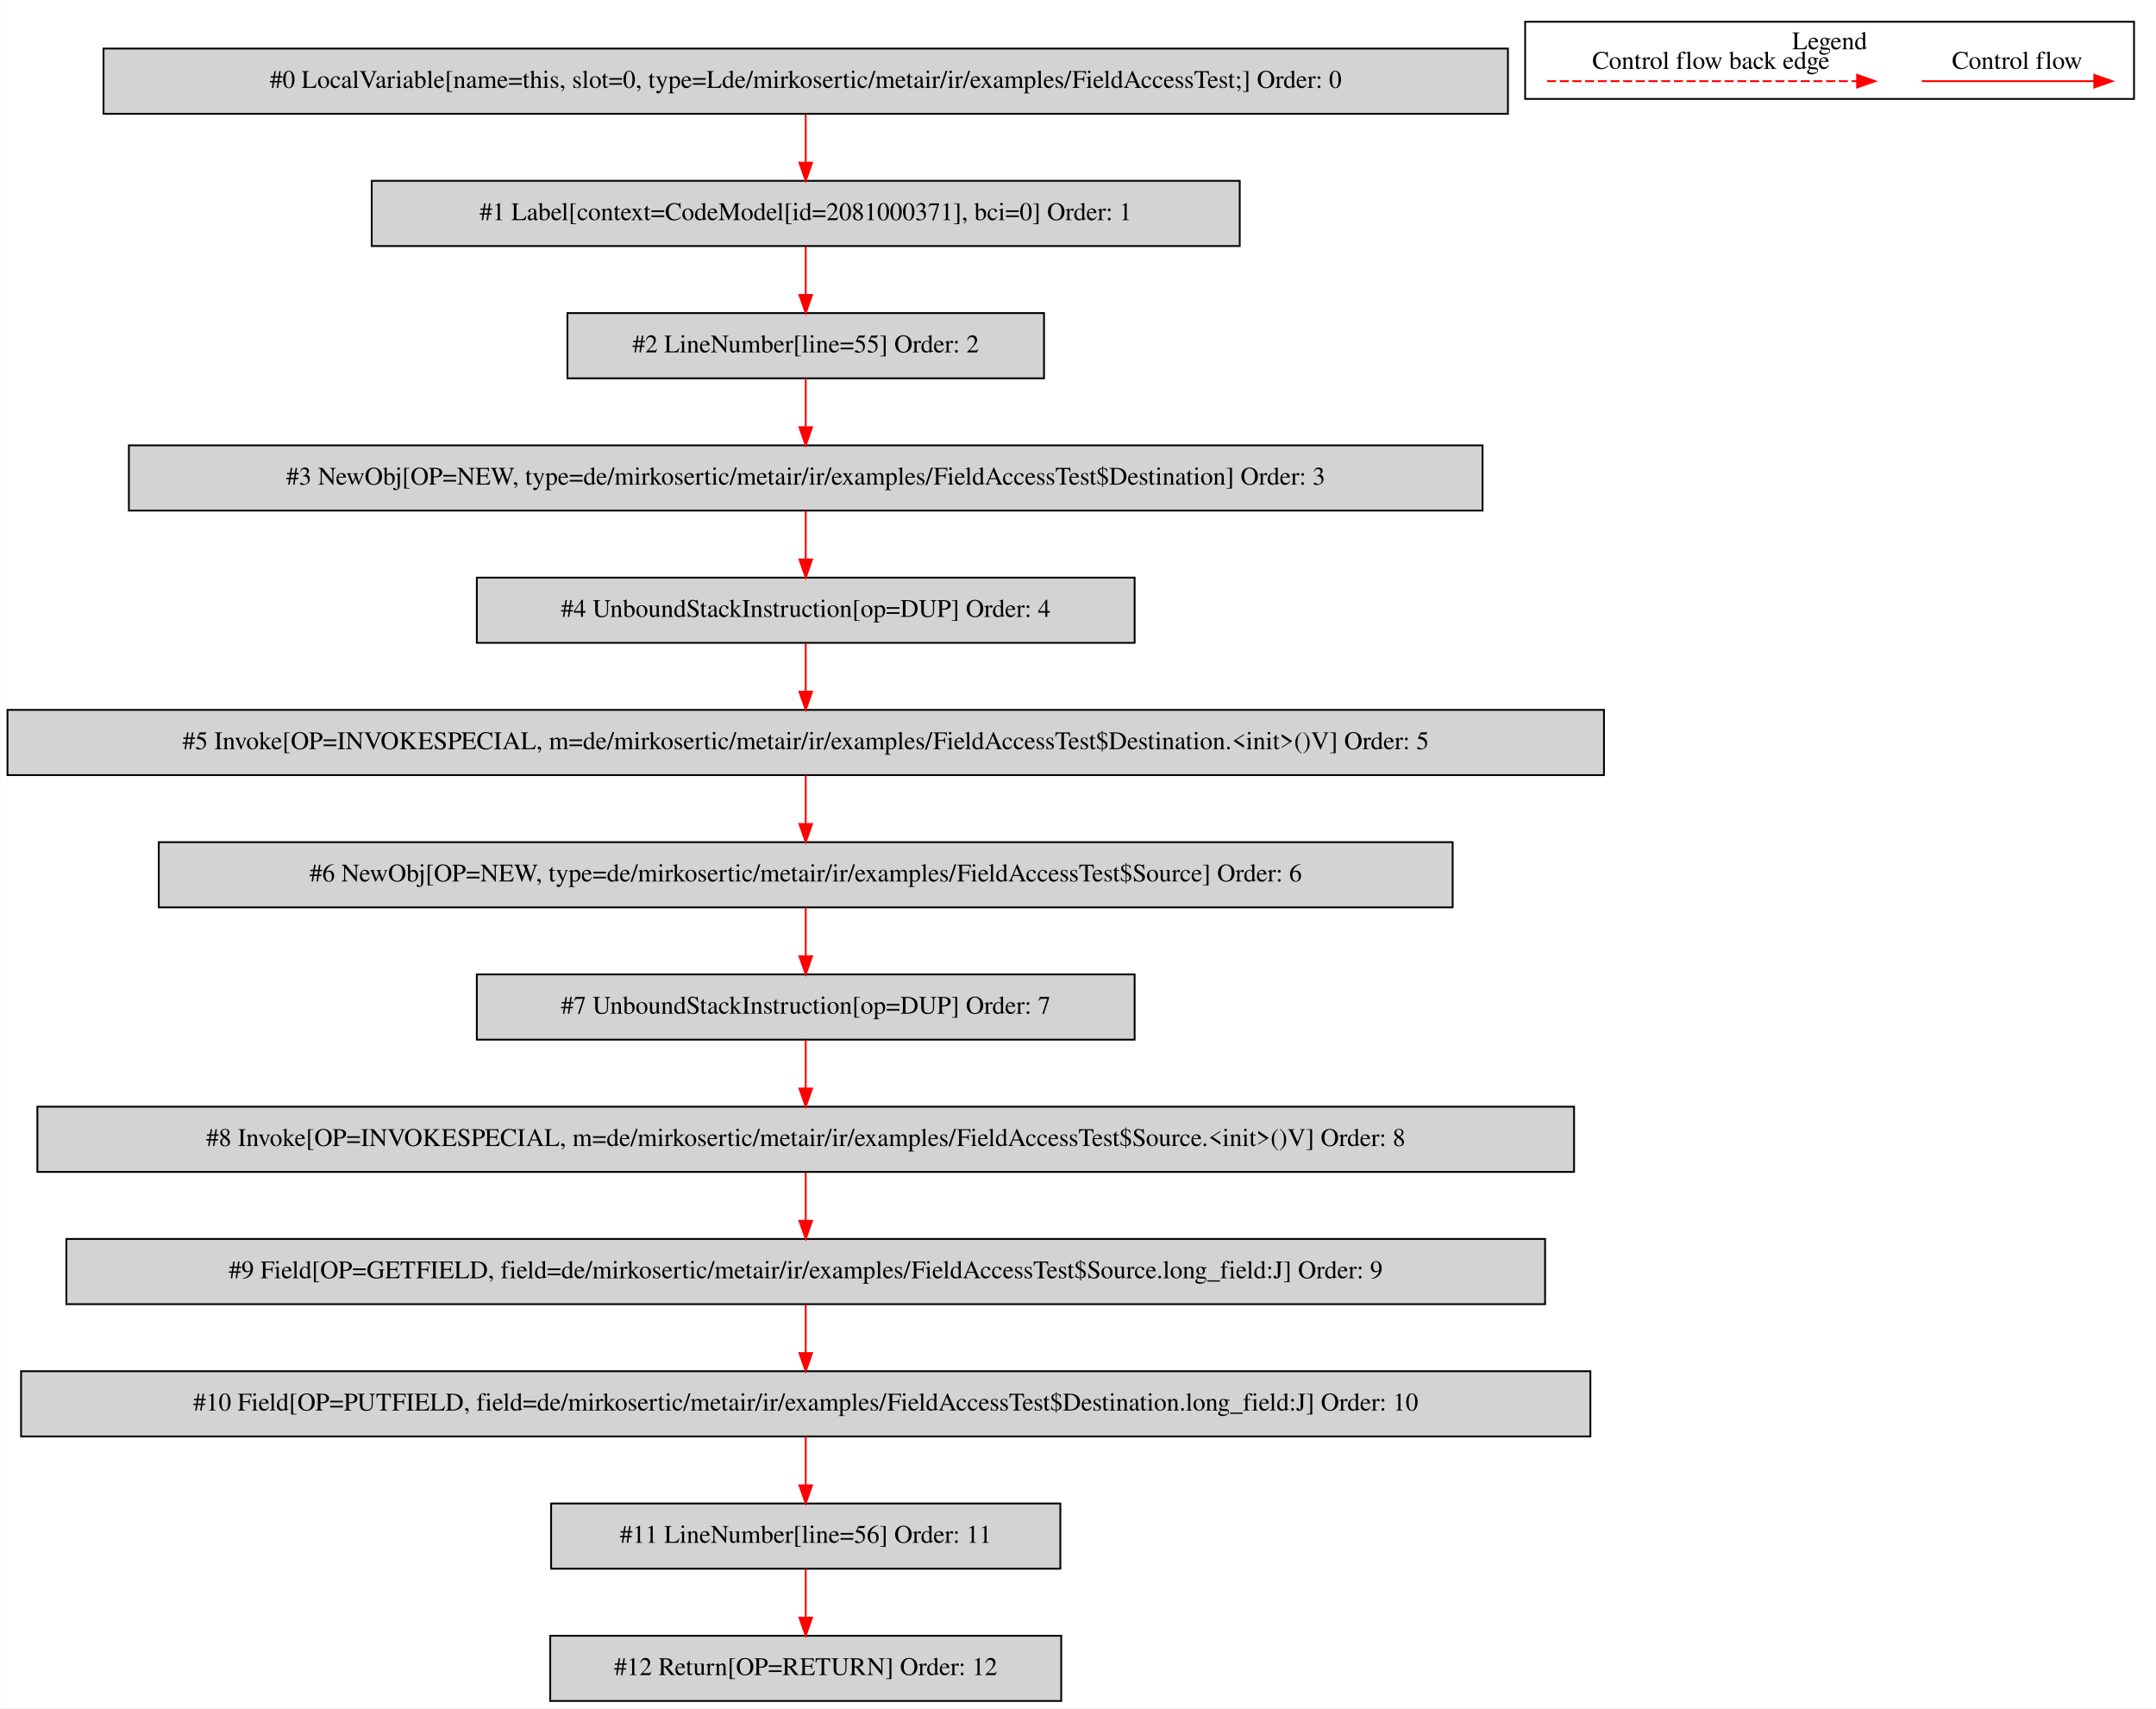
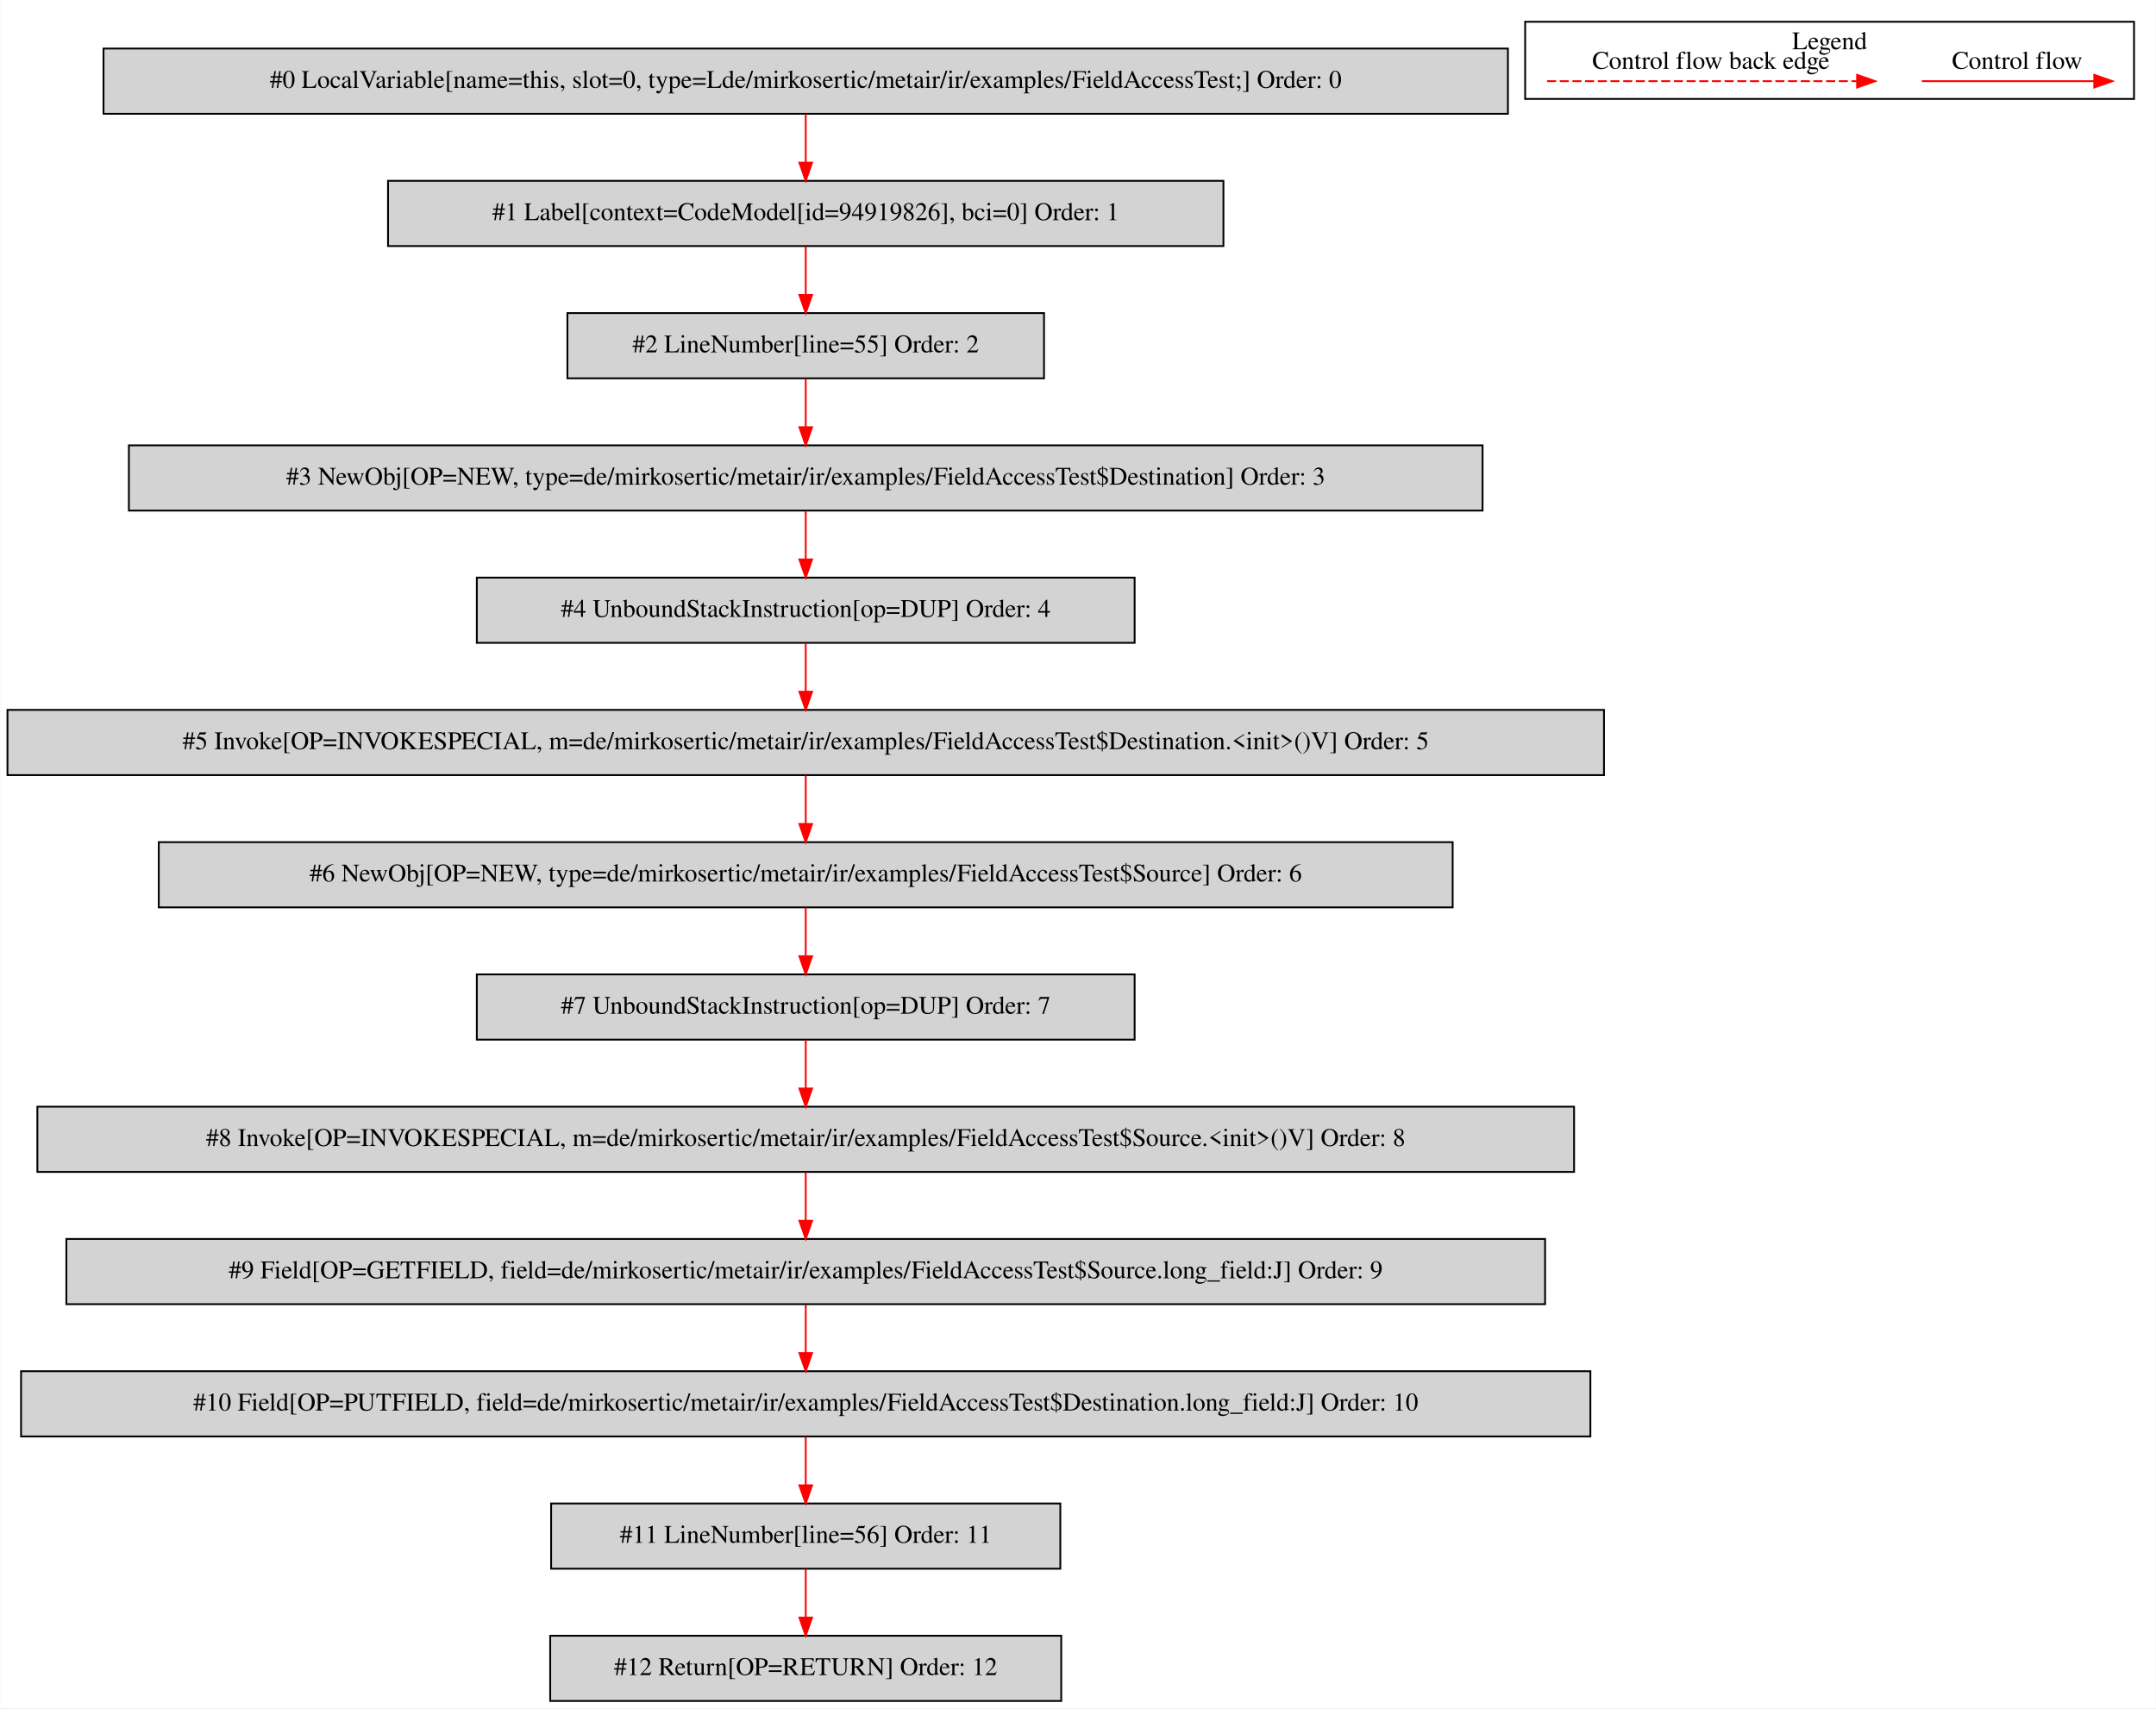
<svg xmlns="http://www.w3.org/2000/svg" width="1190pt" height="943pt" viewBox="0.00 0.00 1189.50 942.80">
  <g id="graph0" class="graph" transform="scale(1 1) rotate(0) translate(4 938.8)">
    <polygon fill="white" stroke="transparent" points="-4,4 -4,-938.8 1185.5,-938.8 1185.5,4 -4,4" />
    <g id="clust1" class="cluster">
      <polygon fill="none" stroke="black" points="837.5,-884.2 837.5,-926.8 1173.5,-926.8 1173.5,-884.2 837.5,-884.2" />
      <text text-anchor="middle" x="1005.5" y="-911.6" font-family="Times,serif" font-size="14.00">Legend</text>
    </g>
    <g id="node1" class="node">
      <polygon fill="lightgrey" stroke="black" points="828,-912 53,-912 53,-876 828,-876 828,-912" />
      <text text-anchor="middle" x="440.5" y="-890.3" font-family="Times,serif" font-size="14.00">#0 LocalVariable[name=this, slot=0, type=Lde/mirkosertic/metair/ir/examples/FieldAccessTest;] Order: 0</text>
    </g>
    <g id="node2" class="node">
-       <polygon fill="lightgrey" stroke="black" points="680,-839 201,-839 201,-803 680,-803 680,-839" />
-       <text text-anchor="middle" x="440.5" y="-817.3" font-family="Times,serif" font-size="14.00">#1 Label[context=CodeModel[id=2081000371], bci=0] Order: 1</text>
+       <polygon fill="lightgrey" stroke="black" points="671,-839 210,-839 210,-803 671,-803 671,-839" />
+       <text text-anchor="middle" x="440.5" y="-817.3" font-family="Times,serif" font-size="14.00">#1 Label[context=CodeModel[id=94919826], bci=0] Order: 1</text>
    </g>
    <g id="edge1" class="edge">
      <path fill="none" stroke="red" d="M440.5,-875.81C440.5,-867.79 440.5,-858.05 440.5,-849.07" />
      <polygon fill="red" stroke="red" points="444,-849.03 440.5,-839.03 437,-849.03 444,-849.03" />
    </g>
    <g id="node3" class="node">
      <polygon fill="lightgrey" stroke="black" points="572,-766 309,-766 309,-730 572,-730 572,-766" />
      <text text-anchor="middle" x="440.5" y="-744.3" font-family="Times,serif" font-size="14.00">#2 LineNumber[line=55] Order: 2</text>
    </g>
    <g id="edge2" class="edge">
      <path fill="none" stroke="red" d="M440.5,-802.81C440.5,-794.79 440.5,-785.05 440.5,-776.07" />
      <polygon fill="red" stroke="red" points="444,-776.03 440.5,-766.03 437,-776.03 444,-776.03" />
    </g>
    <g id="node4" class="node">
      <polygon fill="lightgrey" stroke="black" points="814,-693 67,-693 67,-657 814,-657 814,-693" />
      <text text-anchor="middle" x="440.5" y="-671.3" font-family="Times,serif" font-size="14.00">#3 NewObj[OP=NEW, type=de/mirkosertic/metair/ir/examples/FieldAccessTest$Destination] Order: 3</text>
    </g>
    <g id="edge3" class="edge">
      <path fill="none" stroke="red" d="M440.5,-729.81C440.5,-721.79 440.5,-712.05 440.5,-703.07" />
      <polygon fill="red" stroke="red" points="444,-703.03 440.5,-693.03 437,-703.03 444,-703.03" />
    </g>
    <g id="node5" class="node">
      <polygon fill="lightgrey" stroke="black" points="622,-620 259,-620 259,-584 622,-584 622,-620" />
      <text text-anchor="middle" x="440.5" y="-598.3" font-family="Times,serif" font-size="14.00">#4 UnboundStackInstruction[op=DUP] Order: 4</text>
    </g>
    <g id="edge4" class="edge">
      <path fill="none" stroke="red" d="M440.5,-656.81C440.5,-648.79 440.5,-639.05 440.5,-630.07" />
      <polygon fill="red" stroke="red" points="444,-630.03 440.5,-620.03 437,-630.03 444,-630.03" />
    </g>
    <g id="node6" class="node">
      <polygon fill="lightgrey" stroke="black" points="881,-547 0,-547 0,-511 881,-511 881,-547" />
      <text text-anchor="middle" x="440.5" y="-525.3" font-family="Times,serif" font-size="14.00">#5 Invoke[OP=INVOKESPECIAL, m=de/mirkosertic/metair/ir/examples/FieldAccessTest$Destination.&lt;init&gt;()V] Order: 5</text>
    </g>
    <g id="edge5" class="edge">
      <path fill="none" stroke="red" d="M440.5,-583.81C440.5,-575.79 440.5,-566.05 440.5,-557.07" />
      <polygon fill="red" stroke="red" points="444,-557.03 440.5,-547.03 437,-557.03 444,-557.03" />
    </g>
    <g id="node7" class="node">
      <polygon fill="lightgrey" stroke="black" points="797.5,-474 83.5,-474 83.5,-438 797.5,-438 797.5,-474" />
      <text text-anchor="middle" x="440.5" y="-452.3" font-family="Times,serif" font-size="14.00">#6 NewObj[OP=NEW, type=de/mirkosertic/metair/ir/examples/FieldAccessTest$Source] Order: 6</text>
    </g>
    <g id="edge6" class="edge">
      <path fill="none" stroke="red" d="M440.5,-510.81C440.5,-502.79 440.5,-493.05 440.5,-484.07" />
      <polygon fill="red" stroke="red" points="444,-484.03 440.5,-474.03 437,-484.03 444,-484.03" />
    </g>
    <g id="node8" class="node">
      <polygon fill="lightgrey" stroke="black" points="622,-401 259,-401 259,-365 622,-365 622,-401" />
      <text text-anchor="middle" x="440.5" y="-379.3" font-family="Times,serif" font-size="14.00">#7 UnboundStackInstruction[op=DUP] Order: 7</text>
    </g>
    <g id="edge7" class="edge">
      <path fill="none" stroke="red" d="M440.5,-437.81C440.5,-429.79 440.5,-420.05 440.5,-411.07" />
      <polygon fill="red" stroke="red" points="444,-411.03 440.5,-401.03 437,-411.03 444,-411.03" />
    </g>
    <g id="node9" class="node">
      <polygon fill="lightgrey" stroke="black" points="864.5,-328 16.5,-328 16.5,-292 864.5,-292 864.5,-328" />
      <text text-anchor="middle" x="440.5" y="-306.3" font-family="Times,serif" font-size="14.00">#8 Invoke[OP=INVOKESPECIAL, m=de/mirkosertic/metair/ir/examples/FieldAccessTest$Source.&lt;init&gt;()V] Order: 8</text>
    </g>
    <g id="edge8" class="edge">
      <path fill="none" stroke="red" d="M440.5,-364.81C440.5,-356.79 440.5,-347.05 440.5,-338.07" />
      <polygon fill="red" stroke="red" points="444,-338.03 440.5,-328.03 437,-338.03 444,-338.03" />
    </g>
    <g id="node10" class="node">
      <polygon fill="lightgrey" stroke="black" points="848.5,-255 32.5,-255 32.5,-219 848.5,-219 848.5,-255" />
      <text text-anchor="middle" x="440.5" y="-233.3" font-family="Times,serif" font-size="14.00">#9 Field[OP=GETFIELD, field=de/mirkosertic/metair/ir/examples/FieldAccessTest$Source.long_field:J] Order: 9</text>
    </g>
    <g id="edge9" class="edge">
      <path fill="none" stroke="red" d="M440.5,-291.81C440.5,-283.79 440.5,-274.05 440.5,-265.07" />
      <polygon fill="red" stroke="red" points="444,-265.03 440.5,-255.03 437,-265.03 444,-265.03" />
    </g>
    <g id="node11" class="node">
      <polygon fill="lightgrey" stroke="black" points="873.5,-182 7.5,-182 7.5,-146 873.5,-146 873.5,-182" />
      <text text-anchor="middle" x="440.5" y="-160.3" font-family="Times,serif" font-size="14.00">#10 Field[OP=PUTFIELD, field=de/mirkosertic/metair/ir/examples/FieldAccessTest$Destination.long_field:J] Order: 10</text>
    </g>
    <g id="edge10" class="edge">
      <path fill="none" stroke="red" d="M440.5,-218.81C440.5,-210.79 440.5,-201.05 440.5,-192.07" />
      <polygon fill="red" stroke="red" points="444,-192.03 440.5,-182.03 437,-192.03 444,-192.03" />
    </g>
    <g id="node12" class="node">
      <polygon fill="lightgrey" stroke="black" points="581,-109 300,-109 300,-73 581,-73 581,-109" />
      <text text-anchor="middle" x="440.5" y="-87.3" font-family="Times,serif" font-size="14.00">#11 LineNumber[line=56] Order: 11</text>
    </g>
    <g id="edge11" class="edge">
      <path fill="none" stroke="red" d="M440.5,-145.81C440.5,-137.79 440.5,-128.05 440.5,-119.07" />
      <polygon fill="red" stroke="red" points="444,-119.03 440.5,-109.03 437,-119.03 444,-119.03" />
    </g>
    <g id="node13" class="node">
      <polygon fill="lightgrey" stroke="black" points="581.5,-36 299.5,-36 299.5,0 581.5,0 581.5,-36" />
      <text text-anchor="middle" x="440.5" y="-14.3" font-family="Times,serif" font-size="14.00">#12 Return[OP=RETURN] Order: 12</text>
    </g>
    <g id="edge12" class="edge">
      <path fill="none" stroke="red" d="M440.5,-72.81C440.5,-64.79 440.5,-55.05 440.5,-46.07" />
      <polygon fill="red" stroke="red" points="444,-46.03 440.5,-36.03 437,-46.03 444,-46.03" />
    </g>
    <g id="edge13" class="edge">
      <path fill="none" stroke="red" d="M1056.39,-894C1067.61,-894 1125.74,-894 1151.36,-894" />
      <polygon fill="red" stroke="red" points="1151.56,-897.5 1161.56,-894 1151.56,-890.5 1151.56,-897.5" />
      <text text-anchor="middle" x="1109" y="-900.8" font-family="Times,serif" font-size="14.00">Control flow</text>
    </g>
    <g id="edge14" class="edge">
      <path fill="none" stroke="red" stroke-dasharray="5,2" d="M849.58,-894C866.55,-894 982.71,-894 1020.58,-894" />
      <polygon fill="red" stroke="red" points="1020.67,-897.5 1030.67,-894 1020.67,-890.5 1020.67,-897.5" />
      <text text-anchor="middle" x="940" y="-900.8" font-family="Times,serif" font-size="14.00">Control flow back edge</text>
    </g>
  </g>
</svg>
